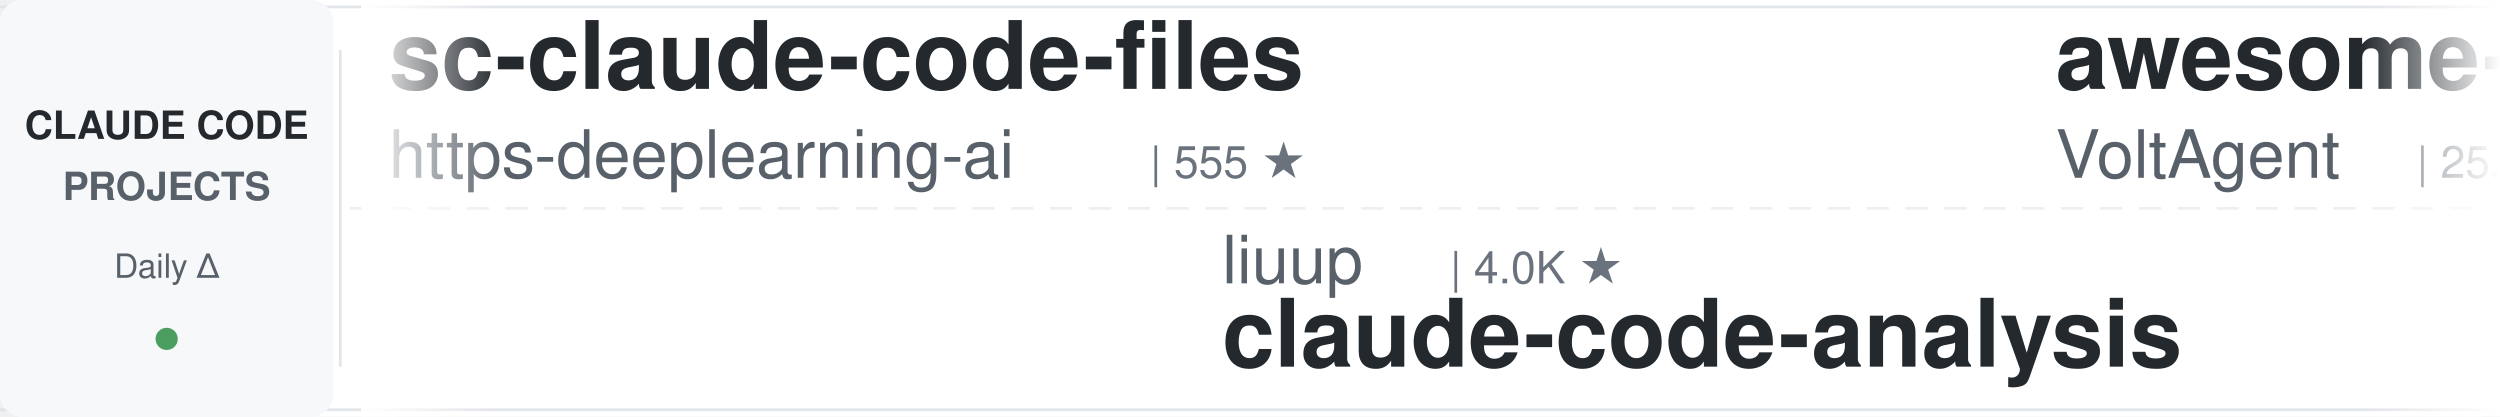
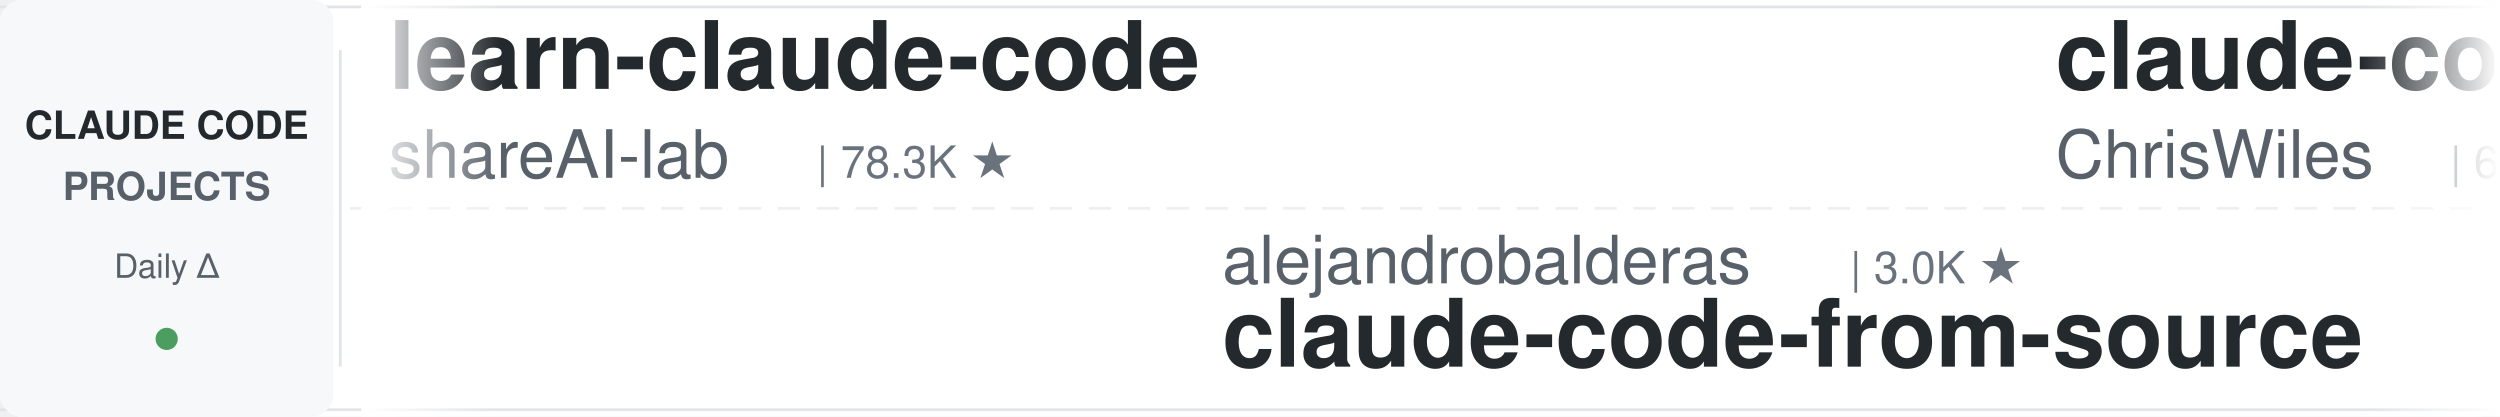
<svg xmlns="http://www.w3.org/2000/svg" width="900" height="150">
  <defs>
    <linearGradient id="leftFade" x1="0%" y1="0%" x2="100%" y2="0%">
      <stop offset="0%" style="stop-color:#ffffff;stop-opacity:1" />
      <stop offset="100%" style="stop-color:#ffffff;stop-opacity:0" />
    </linearGradient>
    <linearGradient id="rightFade" x1="0%" y1="0%" x2="100%" y2="0%">
      <stop offset="0%" style="stop-color:#ffffff;stop-opacity:0" />
      <stop offset="100%" style="stop-color:#ffffff;stop-opacity:1" />
    </linearGradient>
  </defs>
  <rect width="900" height="150" fill="#ffffff" rx="8" />
  <rect x="0" y="2" width="900" height="1" fill="#e1e4e8" />
  <rect x="0" y="147" width="900" height="1" fill="#e1e4e8" />
  <line x1="0" y1="75" x2="900" y2="75" stroke="#e1e4e8" stroke-width="1" stroke-dasharray="8 6" opacity="0.6" />
  <rect x="0" y="0" width="120" height="150" fill="#f6f8fa" rx="8" />
  <text x="60" y="50" font-family="-apple-system, BlinkMacSystemFont, 'Segoe UI', Helvetica, Arial, sans-serif" font-size="14" font-weight="600" fill="#24292e" text-anchor="middle">CLAUDE CODE</text>
  <text x="60" y="72" font-family="-apple-system, BlinkMacSystemFont, 'Segoe UI', Helvetica, Arial, sans-serif" font-size="14" font-weight="600" fill="#586069" text-anchor="middle">PROJECTS</text>
  <text x="60" y="100" font-family="-apple-system, BlinkMacSystemFont, 'Segoe UI', Helvetica, Arial, sans-serif" font-size="12" font-weight="500" fill="#586069" text-anchor="middle">Daily Δ</text>
  <circle cx="60" cy="122" r="4" fill="#22863a" opacity="0.8" />
  <rect x="122" y="18" width="1" height="114" fill="#e1e4e8" />
  <clipPath id="tickerClip">
    <rect x="130" y="0" width="770" height="150" />
  </clipPath>
  <g clip-path="url(#tickerClip)">
    <g id="tickerItems">
      <animateTransform attributeName="transform" attributeType="XML" type="translate" from="0 0" to="-3000 0" dur="54s" repeatCount="indefinite" />
      <g transform="translate(0, 0)">
-         <text x="140" y="32" font-family="-apple-system, BlinkMacSystemFont, 'Segoe UI', Helvetica, Arial, sans-serif" font-size="34" font-weight="600" fill="#24292e">sc-claude-code-files</text>
-         <text x="140" y="64" font-family="-apple-system, BlinkMacSystemFont, 'Segoe UI', Helvetica, Arial, sans-serif" font-size="24" font-weight="400" fill="#586069">https-deeplearning-ai</text>
-         <text x="414" y="64" font-family="-apple-system, BlinkMacSystemFont, 'Segoe UI', Helvetica, Arial, sans-serif" font-size="16" font-weight="500" fill="#6a737d">| 555 ★</text>
+         <text x="140" y="32" font-family="-apple-system, BlinkMacSystemFont, 'Segoe UI', Helvetica, Arial, sans-serif" font-size="34" font-weight="600" fill="#24292e">learn-claude-code</text>
+         <text x="140" y="64" font-family="-apple-system, BlinkMacSystemFont, 'Segoe UI', Helvetica, Arial, sans-serif" font-size="24" font-weight="400" fill="#586069">shareAI-lab</text>
+         <text x="294" y="64" font-family="-apple-system, BlinkMacSystemFont, 'Segoe UI', Helvetica, Arial, sans-serif" font-size="16" font-weight="500" fill="#6a737d">| 78.3K ★</text>
      </g>
      <g transform="translate(300, 0)">
-         <text x="140" y="102" font-family="-apple-system, BlinkMacSystemFont, 'Segoe UI', Helvetica, Arial, sans-serif" font-size="24" font-weight="400" fill="#586069">liuup</text>
-         <text x="222" y="102" font-family="-apple-system, BlinkMacSystemFont, 'Segoe UI', Helvetica, Arial, sans-serif" font-size="16" font-weight="500" fill="#6a737d">| 4.0K ★</text>
-         <text x="140" y="132" font-family="-apple-system, BlinkMacSystemFont, 'Segoe UI', Helvetica, Arial, sans-serif" font-size="34" font-weight="600" fill="#24292e">claude-code-analysis</text>
+         <text x="140" y="102" font-family="-apple-system, BlinkMacSystemFont, 'Segoe UI', Helvetica, Arial, sans-serif" font-size="24" font-weight="400" fill="#586069">alejandrobalderas</text>
+         <text x="366" y="102" font-family="-apple-system, BlinkMacSystemFont, 'Segoe UI', Helvetica, Arial, sans-serif" font-size="16" font-weight="500" fill="#6a737d">| 3.0K ★</text>
+         <text x="140" y="132" font-family="-apple-system, BlinkMacSystemFont, 'Segoe UI', Helvetica, Arial, sans-serif" font-size="34" font-weight="600" fill="#24292e">claude-code-from-source</text>
      </g>
      <g transform="translate(600, 0)">
-         <text x="140" y="32" font-family="-apple-system, BlinkMacSystemFont, 'Segoe UI', Helvetica, Arial, sans-serif" font-size="34" font-weight="600" fill="#24292e">awesome-claude-code-suba...</text>
-         <text x="140" y="64" font-family="-apple-system, BlinkMacSystemFont, 'Segoe UI', Helvetica, Arial, sans-serif" font-size="24" font-weight="400" fill="#586069">VoltAgent</text>
-         <text x="270" y="64" font-family="-apple-system, BlinkMacSystemFont, 'Segoe UI', Helvetica, Arial, sans-serif" font-size="16" font-weight="500" fill="#6a737d">| 25.6K ★</text>
+         <text x="140" y="32" font-family="-apple-system, BlinkMacSystemFont, 'Segoe UI', Helvetica, Arial, sans-serif" font-size="34" font-weight="600" fill="#24292e">claude-code-showcase</text>
+         <text x="140" y="64" font-family="-apple-system, BlinkMacSystemFont, 'Segoe UI', Helvetica, Arial, sans-serif" font-size="24" font-weight="400" fill="#586069">ChrisWiles</text>
+         <text x="282" y="64" font-family="-apple-system, BlinkMacSystemFont, 'Segoe UI', Helvetica, Arial, sans-serif" font-size="16" font-weight="500" fill="#6a737d">| 6.1K ★</text>
      </g>
      <g transform="translate(900, 0)">
-         <text x="140" y="102" font-family="-apple-system, BlinkMacSystemFont, 'Segoe UI', Helvetica, Arial, sans-serif" font-size="24" font-weight="400" fill="#586069">edmund-io</text>
-         <text x="270" y="102" font-family="-apple-system, BlinkMacSystemFont, 'Segoe UI', Helvetica, Arial, sans-serif" font-size="16" font-weight="500" fill="#6a737d">| 1.5K ★</text>
-         <text x="140" y="132" font-family="-apple-system, BlinkMacSystemFont, 'Segoe UI', Helvetica, Arial, sans-serif" font-size="34" font-weight="600" fill="#24292e">edmunds-claude-code</text>
+         <text x="140" y="102" font-family="-apple-system, BlinkMacSystemFont, 'Segoe UI', Helvetica, Arial, sans-serif" font-size="24" font-weight="400" fill="#586069">Windy3f3f3f3f</text>
+         <text x="318" y="102" font-family="-apple-system, BlinkMacSystemFont, 'Segoe UI', Helvetica, Arial, sans-serif" font-size="16" font-weight="500" fill="#6a737d">| 2.7K ★</text>
+         <text x="140" y="132" font-family="-apple-system, BlinkMacSystemFont, 'Segoe UI', Helvetica, Arial, sans-serif" font-size="34" font-weight="600" fill="#24292e">claude-code-from-scratch</text>
      </g>
      <g transform="translate(1200, 0)">
-         <text x="140" y="32" font-family="-apple-system, BlinkMacSystemFont, 'Segoe UI', Helvetica, Arial, sans-serif" font-size="34" font-weight="600" fill="#24292e">Claude-Code-Game-Studios</text>
-         <text x="140" y="64" font-family="-apple-system, BlinkMacSystemFont, 'Segoe UI', Helvetica, Arial, sans-serif" font-size="24" font-weight="400" fill="#586069">Donchitos</text>
-         <text x="270" y="64" font-family="-apple-system, BlinkMacSystemFont, 'Segoe UI', Helvetica, Arial, sans-serif" font-size="16" font-weight="500" fill="#6a737d">| 26.0K ★</text>
+         <text x="140" y="32" font-family="-apple-system, BlinkMacSystemFont, 'Segoe UI', Helvetica, Arial, sans-serif" font-size="34" font-weight="600" fill="#24292e">my-claude-code-setup</text>
+         <text x="140" y="64" font-family="-apple-system, BlinkMacSystemFont, 'Segoe UI', Helvetica, Arial, sans-serif" font-size="24" font-weight="400" fill="#586069">centminmod</text>
+         <text x="282" y="64" font-family="-apple-system, BlinkMacSystemFont, 'Segoe UI', Helvetica, Arial, sans-serif" font-size="16" font-weight="500" fill="#6a737d">| 2.7K ★</text>
      </g>
      <g transform="translate(1500, 0)">
-         <text x="140" y="102" font-family="-apple-system, BlinkMacSystemFont, 'Segoe UI', Helvetica, Arial, sans-serif" font-size="24" font-weight="400" fill="#586069">repowise-dev</text>
-         <text x="306" y="102" font-family="-apple-system, BlinkMacSystemFont, 'Segoe UI', Helvetica, Arial, sans-serif" font-size="16" font-weight="500" fill="#6a737d">| 1.2K ★</text>
-         <text x="140" y="132" font-family="-apple-system, BlinkMacSystemFont, 'Segoe UI', Helvetica, Arial, sans-serif" font-size="34" font-weight="600" fill="#24292e">claude-code-prompts</text>
+         <text x="140" y="102" font-family="-apple-system, BlinkMacSystemFont, 'Segoe UI', Helvetica, Arial, sans-serif" font-size="24" font-weight="400" fill="#586069">huangserva</text>
+         <text x="282" y="102" font-family="-apple-system, BlinkMacSystemFont, 'Segoe UI', Helvetica, Arial, sans-serif" font-size="16" font-weight="500" fill="#6a737d">| 629 ★</text>
+         <text x="140" y="132" font-family="-apple-system, BlinkMacSystemFont, 'Segoe UI', Helvetica, Arial, sans-serif" font-size="34" font-weight="600" fill="#24292e">claude-code-cli</text>
      </g>
      <g transform="translate(1800, 0)">
-         <text x="140" y="32" font-family="-apple-system, BlinkMacSystemFont, 'Segoe UI', Helvetica, Arial, sans-serif" font-size="34" font-weight="600" fill="#24292e">claude-code-source</text>
-         <text x="140" y="64" font-family="-apple-system, BlinkMacSystemFont, 'Segoe UI', Helvetica, Arial, sans-serif" font-size="24" font-weight="400" fill="#586069">hangsman</text>
-         <text x="258" y="64" font-family="-apple-system, BlinkMacSystemFont, 'Segoe UI', Helvetica, Arial, sans-serif" font-size="16" font-weight="500" fill="#6a737d">| 797 ★</text>
+         <text x="140" y="32" font-family="-apple-system, BlinkMacSystemFont, 'Segoe UI', Helvetica, Arial, sans-serif" font-size="34" font-weight="600" fill="#24292e">claude-code-router</text>
+         <text x="140" y="64" font-family="-apple-system, BlinkMacSystemFont, 'Segoe UI', Helvetica, Arial, sans-serif" font-size="24" font-weight="400" fill="#586069">musistudio</text>
+         <text x="282" y="64" font-family="-apple-system, BlinkMacSystemFont, 'Segoe UI', Helvetica, Arial, sans-serif" font-size="16" font-weight="500" fill="#6a737d">| 37.6K ★</text>
      </g>
      <g transform="translate(2100, 0)">
-         <text x="140" y="102" font-family="-apple-system, BlinkMacSystemFont, 'Segoe UI', Helvetica, Arial, sans-serif" font-size="24" font-weight="400" fill="#586069">affaan-m</text>
-         <text x="258" y="102" font-family="-apple-system, BlinkMacSystemFont, 'Segoe UI', Helvetica, Arial, sans-serif" font-size="16" font-weight="500" fill="#6a737d">| 275.9K ★</text>
-         <text x="140" y="132" font-family="-apple-system, BlinkMacSystemFont, 'Segoe UI', Helvetica, Arial, sans-serif" font-size="34" font-weight="600" fill="#24292e">ECC</text>
+         <text x="140" y="102" font-family="-apple-system, BlinkMacSystemFont, 'Segoe UI', Helvetica, Arial, sans-serif" font-size="24" font-weight="400" fill="#586069">wanshuiyin</text>
+         <text x="282" y="102" font-family="-apple-system, BlinkMacSystemFont, 'Segoe UI', Helvetica, Arial, sans-serif" font-size="16" font-weight="500" fill="#6a737d">| 17.2K ★</text>
+         <text x="140" y="132" font-family="-apple-system, BlinkMacSystemFont, 'Segoe UI', Helvetica, Arial, sans-serif" font-size="34" font-weight="600" fill="#24292e">Auto-claude-code-researc...</text>
      </g>
      <g transform="translate(2400, 0)">
-         <text x="140" y="32" font-family="-apple-system, BlinkMacSystemFont, 'Segoe UI', Helvetica, Arial, sans-serif" font-size="34" font-weight="600" fill="#24292e">claude-code-transcripts</text>
-         <text x="140" y="64" font-family="-apple-system, BlinkMacSystemFont, 'Segoe UI', Helvetica, Arial, sans-serif" font-size="24" font-weight="400" fill="#586069">simonw</text>
-         <text x="234" y="64" font-family="-apple-system, BlinkMacSystemFont, 'Segoe UI', Helvetica, Arial, sans-serif" font-size="16" font-weight="500" fill="#6a737d">| 1.7K ★</text>
+         <text x="140" y="32" font-family="-apple-system, BlinkMacSystemFont, 'Segoe UI', Helvetica, Arial, sans-serif" font-size="34" font-weight="600" fill="#24292e">ClaudeCodeAgents</text>
+         <text x="140" y="64" font-family="-apple-system, BlinkMacSystemFont, 'Segoe UI', Helvetica, Arial, sans-serif" font-size="24" font-weight="400" fill="#586069">darcyegb</text>
+         <text x="258" y="64" font-family="-apple-system, BlinkMacSystemFont, 'Segoe UI', Helvetica, Arial, sans-serif" font-size="16" font-weight="500" fill="#6a737d">| 773 ★</text>
      </g>
      <g transform="translate(2700, 0)">
-         <text x="140" y="102" font-family="-apple-system, BlinkMacSystemFont, 'Segoe UI', Helvetica, Arial, sans-serif" font-size="24" font-weight="400" fill="#586069">anthropics</text>
-         <text x="282" y="102" font-family="-apple-system, BlinkMacSystemFont, 'Segoe UI', Helvetica, Arial, sans-serif" font-size="16" font-weight="500" fill="#6a737d">| 9.5K ★</text>
-         <text x="140" y="132" font-family="-apple-system, BlinkMacSystemFont, 'Segoe UI', Helvetica, Arial, sans-serif" font-size="34" font-weight="600" fill="#24292e">claude-code-action</text>
+         <text x="140" y="102" font-family="-apple-system, BlinkMacSystemFont, 'Segoe UI', Helvetica, Arial, sans-serif" font-size="24" font-weight="400" fill="#586069">daymade</text>
+         <text x="246" y="102" font-family="-apple-system, BlinkMacSystemFont, 'Segoe UI', Helvetica, Arial, sans-serif" font-size="16" font-weight="500" fill="#6a737d">| 1.4K ★</text>
+         <text x="140" y="132" font-family="-apple-system, BlinkMacSystemFont, 'Segoe UI', Helvetica, Arial, sans-serif" font-size="34" font-weight="600" fill="#24292e">claude-code-skills</text>
      </g>
      <g transform="translate(3000, 0)">
-         <text x="140" y="32" font-family="-apple-system, BlinkMacSystemFont, 'Segoe UI', Helvetica, Arial, sans-serif" font-size="34" font-weight="600" fill="#24292e">sc-claude-code-files</text>
-         <text x="140" y="64" font-family="-apple-system, BlinkMacSystemFont, 'Segoe UI', Helvetica, Arial, sans-serif" font-size="24" font-weight="400" fill="#586069">https-deeplearning-ai</text>
-         <text x="414" y="64" font-family="-apple-system, BlinkMacSystemFont, 'Segoe UI', Helvetica, Arial, sans-serif" font-size="16" font-weight="500" fill="#6a737d">| 555 ★</text>
+         <text x="140" y="32" font-family="-apple-system, BlinkMacSystemFont, 'Segoe UI', Helvetica, Arial, sans-serif" font-size="34" font-weight="600" fill="#24292e">learn-claude-code</text>
+         <text x="140" y="64" font-family="-apple-system, BlinkMacSystemFont, 'Segoe UI', Helvetica, Arial, sans-serif" font-size="24" font-weight="400" fill="#586069">shareAI-lab</text>
+         <text x="294" y="64" font-family="-apple-system, BlinkMacSystemFont, 'Segoe UI', Helvetica, Arial, sans-serif" font-size="16" font-weight="500" fill="#6a737d">| 78.3K ★</text>
      </g>
      <g transform="translate(3300, 0)">
-         <text x="140" y="102" font-family="-apple-system, BlinkMacSystemFont, 'Segoe UI', Helvetica, Arial, sans-serif" font-size="24" font-weight="400" fill="#586069">liuup</text>
-         <text x="222" y="102" font-family="-apple-system, BlinkMacSystemFont, 'Segoe UI', Helvetica, Arial, sans-serif" font-size="16" font-weight="500" fill="#6a737d">| 4.0K ★</text>
-         <text x="140" y="132" font-family="-apple-system, BlinkMacSystemFont, 'Segoe UI', Helvetica, Arial, sans-serif" font-size="34" font-weight="600" fill="#24292e">claude-code-analysis</text>
+         <text x="140" y="102" font-family="-apple-system, BlinkMacSystemFont, 'Segoe UI', Helvetica, Arial, sans-serif" font-size="24" font-weight="400" fill="#586069">alejandrobalderas</text>
+         <text x="366" y="102" font-family="-apple-system, BlinkMacSystemFont, 'Segoe UI', Helvetica, Arial, sans-serif" font-size="16" font-weight="500" fill="#6a737d">| 3.0K ★</text>
+         <text x="140" y="132" font-family="-apple-system, BlinkMacSystemFont, 'Segoe UI', Helvetica, Arial, sans-serif" font-size="34" font-weight="600" fill="#24292e">claude-code-from-source</text>
      </g>
      <g transform="translate(3600, 0)">
-         <text x="140" y="32" font-family="-apple-system, BlinkMacSystemFont, 'Segoe UI', Helvetica, Arial, sans-serif" font-size="34" font-weight="600" fill="#24292e">awesome-claude-code-suba...</text>
-         <text x="140" y="64" font-family="-apple-system, BlinkMacSystemFont, 'Segoe UI', Helvetica, Arial, sans-serif" font-size="24" font-weight="400" fill="#586069">VoltAgent</text>
-         <text x="270" y="64" font-family="-apple-system, BlinkMacSystemFont, 'Segoe UI', Helvetica, Arial, sans-serif" font-size="16" font-weight="500" fill="#6a737d">| 25.6K ★</text>
+         <text x="140" y="32" font-family="-apple-system, BlinkMacSystemFont, 'Segoe UI', Helvetica, Arial, sans-serif" font-size="34" font-weight="600" fill="#24292e">claude-code-showcase</text>
+         <text x="140" y="64" font-family="-apple-system, BlinkMacSystemFont, 'Segoe UI', Helvetica, Arial, sans-serif" font-size="24" font-weight="400" fill="#586069">ChrisWiles</text>
+         <text x="282" y="64" font-family="-apple-system, BlinkMacSystemFont, 'Segoe UI', Helvetica, Arial, sans-serif" font-size="16" font-weight="500" fill="#6a737d">| 6.1K ★</text>
      </g>
      <g transform="translate(3900, 0)">
-         <text x="140" y="102" font-family="-apple-system, BlinkMacSystemFont, 'Segoe UI', Helvetica, Arial, sans-serif" font-size="24" font-weight="400" fill="#586069">edmund-io</text>
-         <text x="270" y="102" font-family="-apple-system, BlinkMacSystemFont, 'Segoe UI', Helvetica, Arial, sans-serif" font-size="16" font-weight="500" fill="#6a737d">| 1.5K ★</text>
-         <text x="140" y="132" font-family="-apple-system, BlinkMacSystemFont, 'Segoe UI', Helvetica, Arial, sans-serif" font-size="34" font-weight="600" fill="#24292e">edmunds-claude-code</text>
+         <text x="140" y="102" font-family="-apple-system, BlinkMacSystemFont, 'Segoe UI', Helvetica, Arial, sans-serif" font-size="24" font-weight="400" fill="#586069">Windy3f3f3f3f</text>
+         <text x="318" y="102" font-family="-apple-system, BlinkMacSystemFont, 'Segoe UI', Helvetica, Arial, sans-serif" font-size="16" font-weight="500" fill="#6a737d">| 2.7K ★</text>
+         <text x="140" y="132" font-family="-apple-system, BlinkMacSystemFont, 'Segoe UI', Helvetica, Arial, sans-serif" font-size="34" font-weight="600" fill="#24292e">claude-code-from-scratch</text>
      </g>
    </g>
  </g>
  <rect x="130" y="0" width="50" height="150" fill="url(#leftFade)" />
  <rect x="850" y="0" width="50" height="150" fill="url(#rightFade)" />
</svg>
